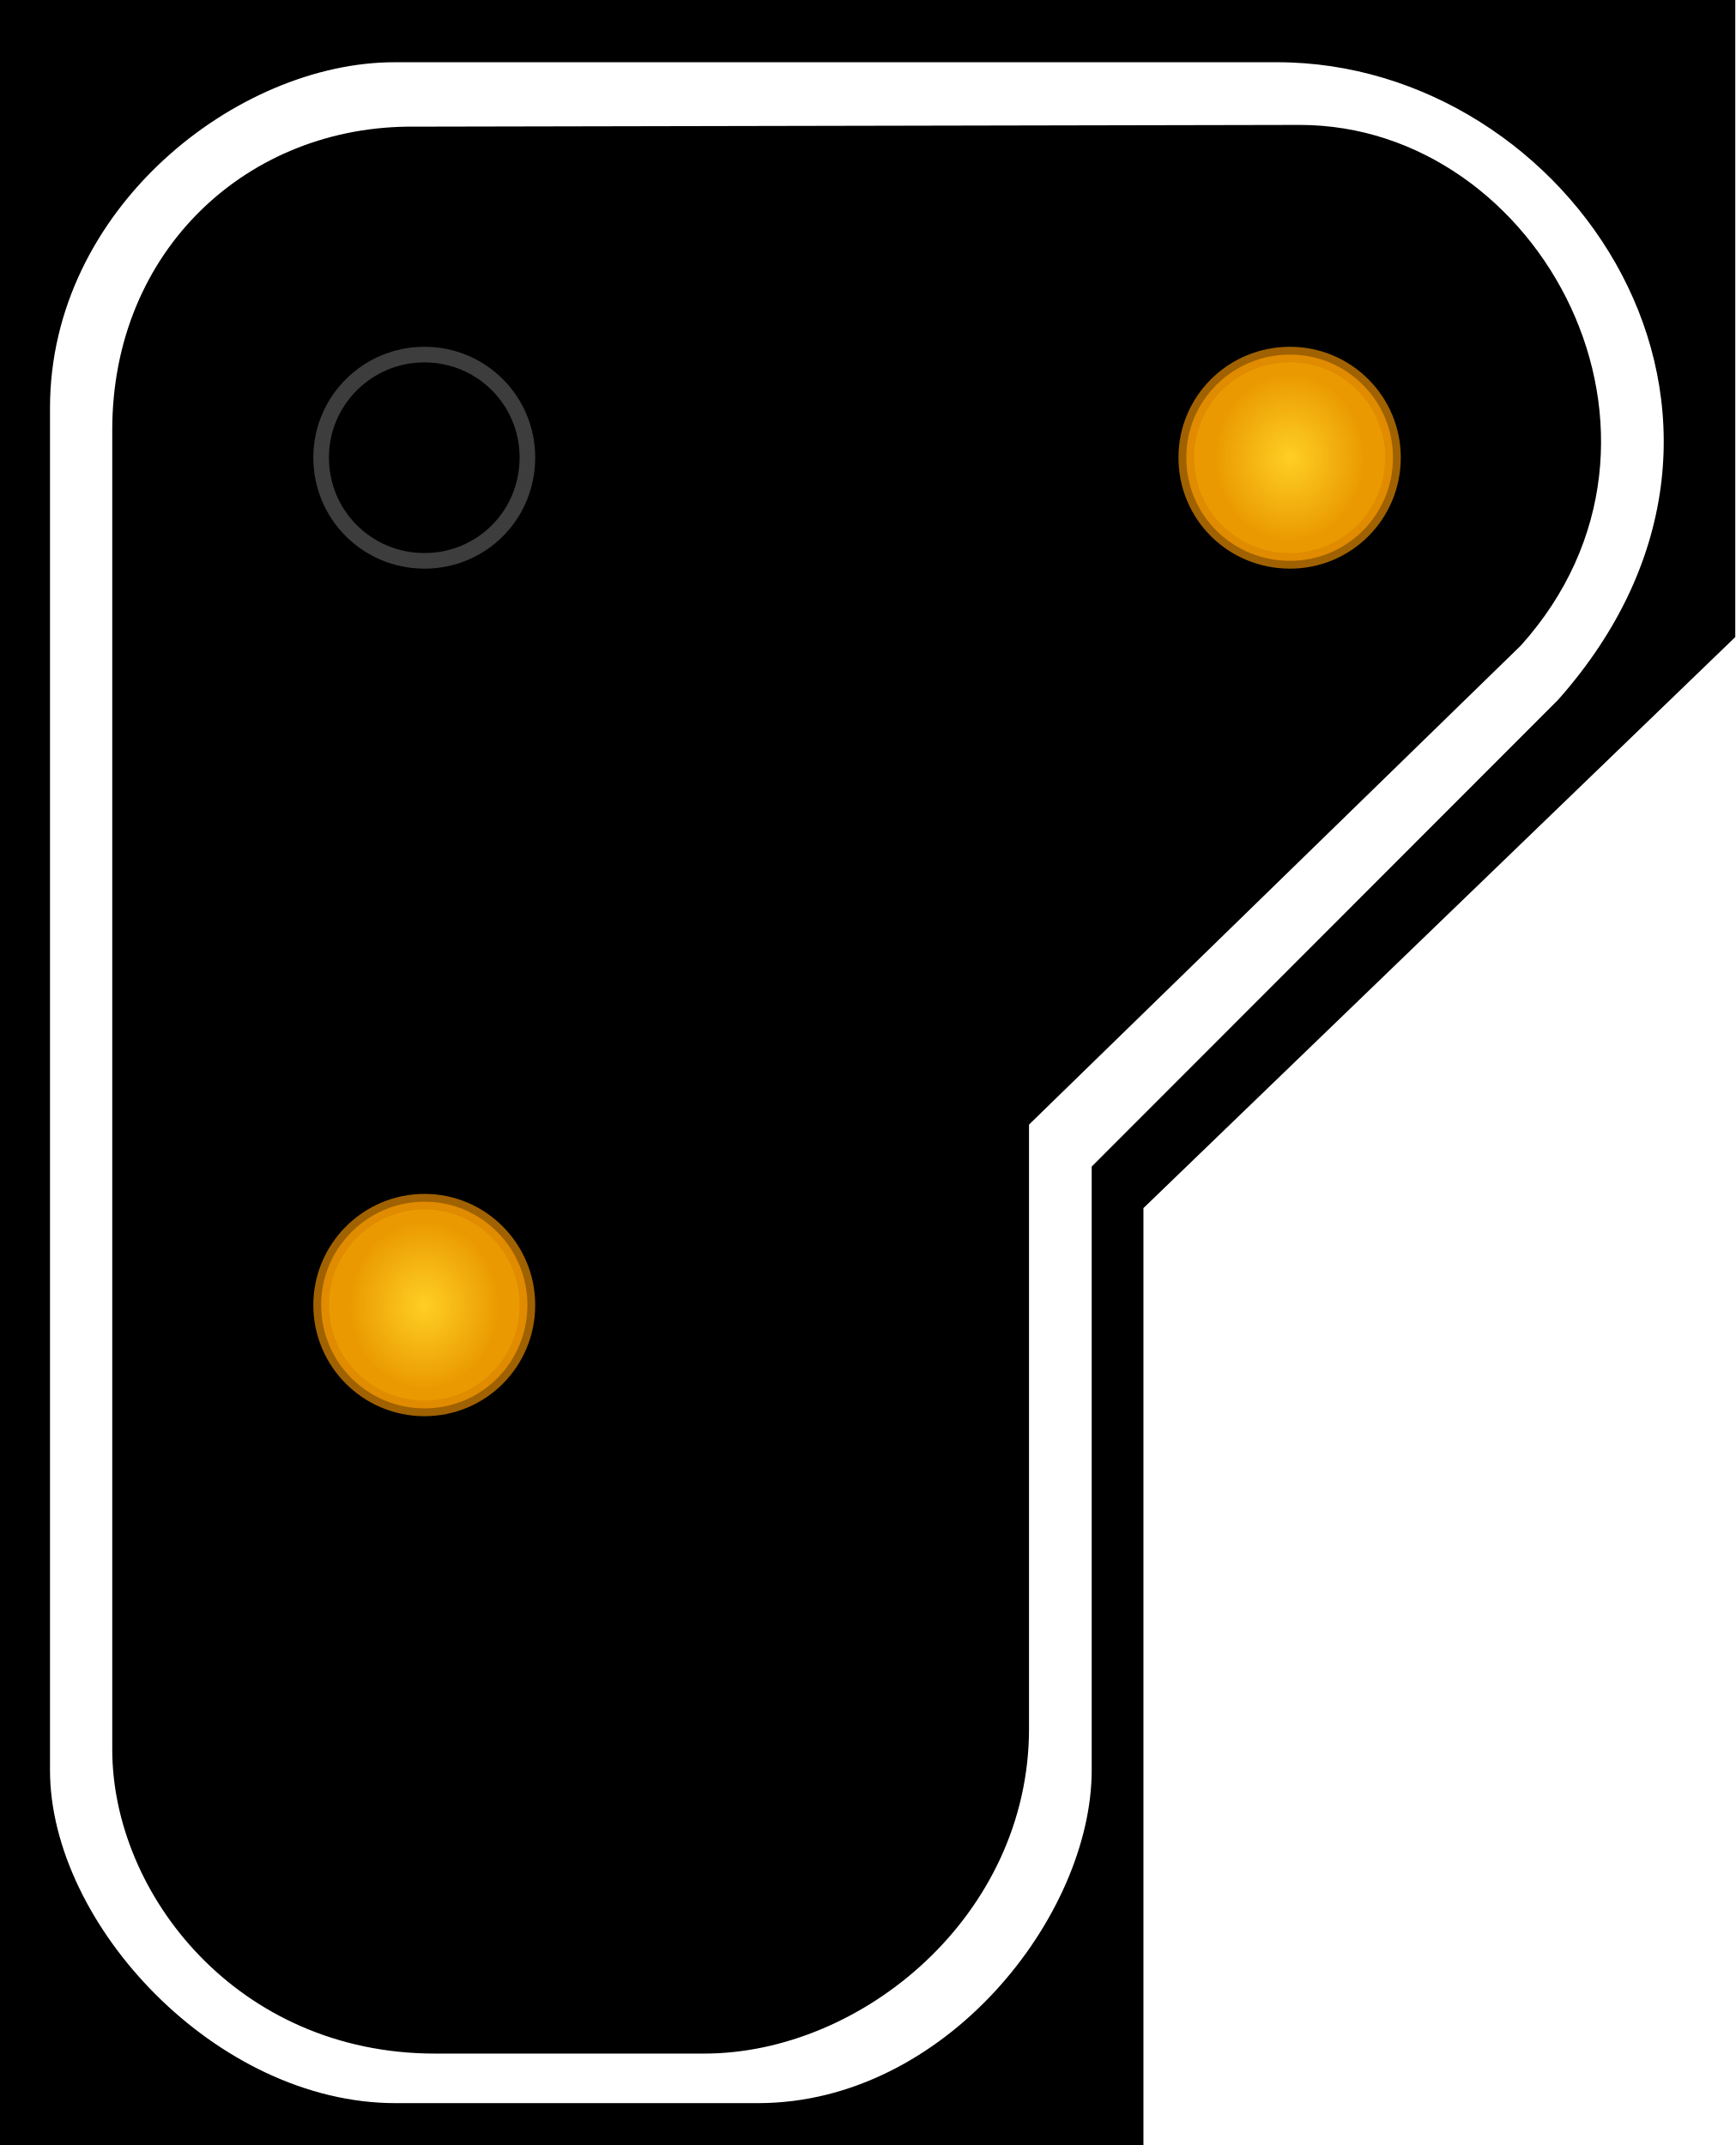
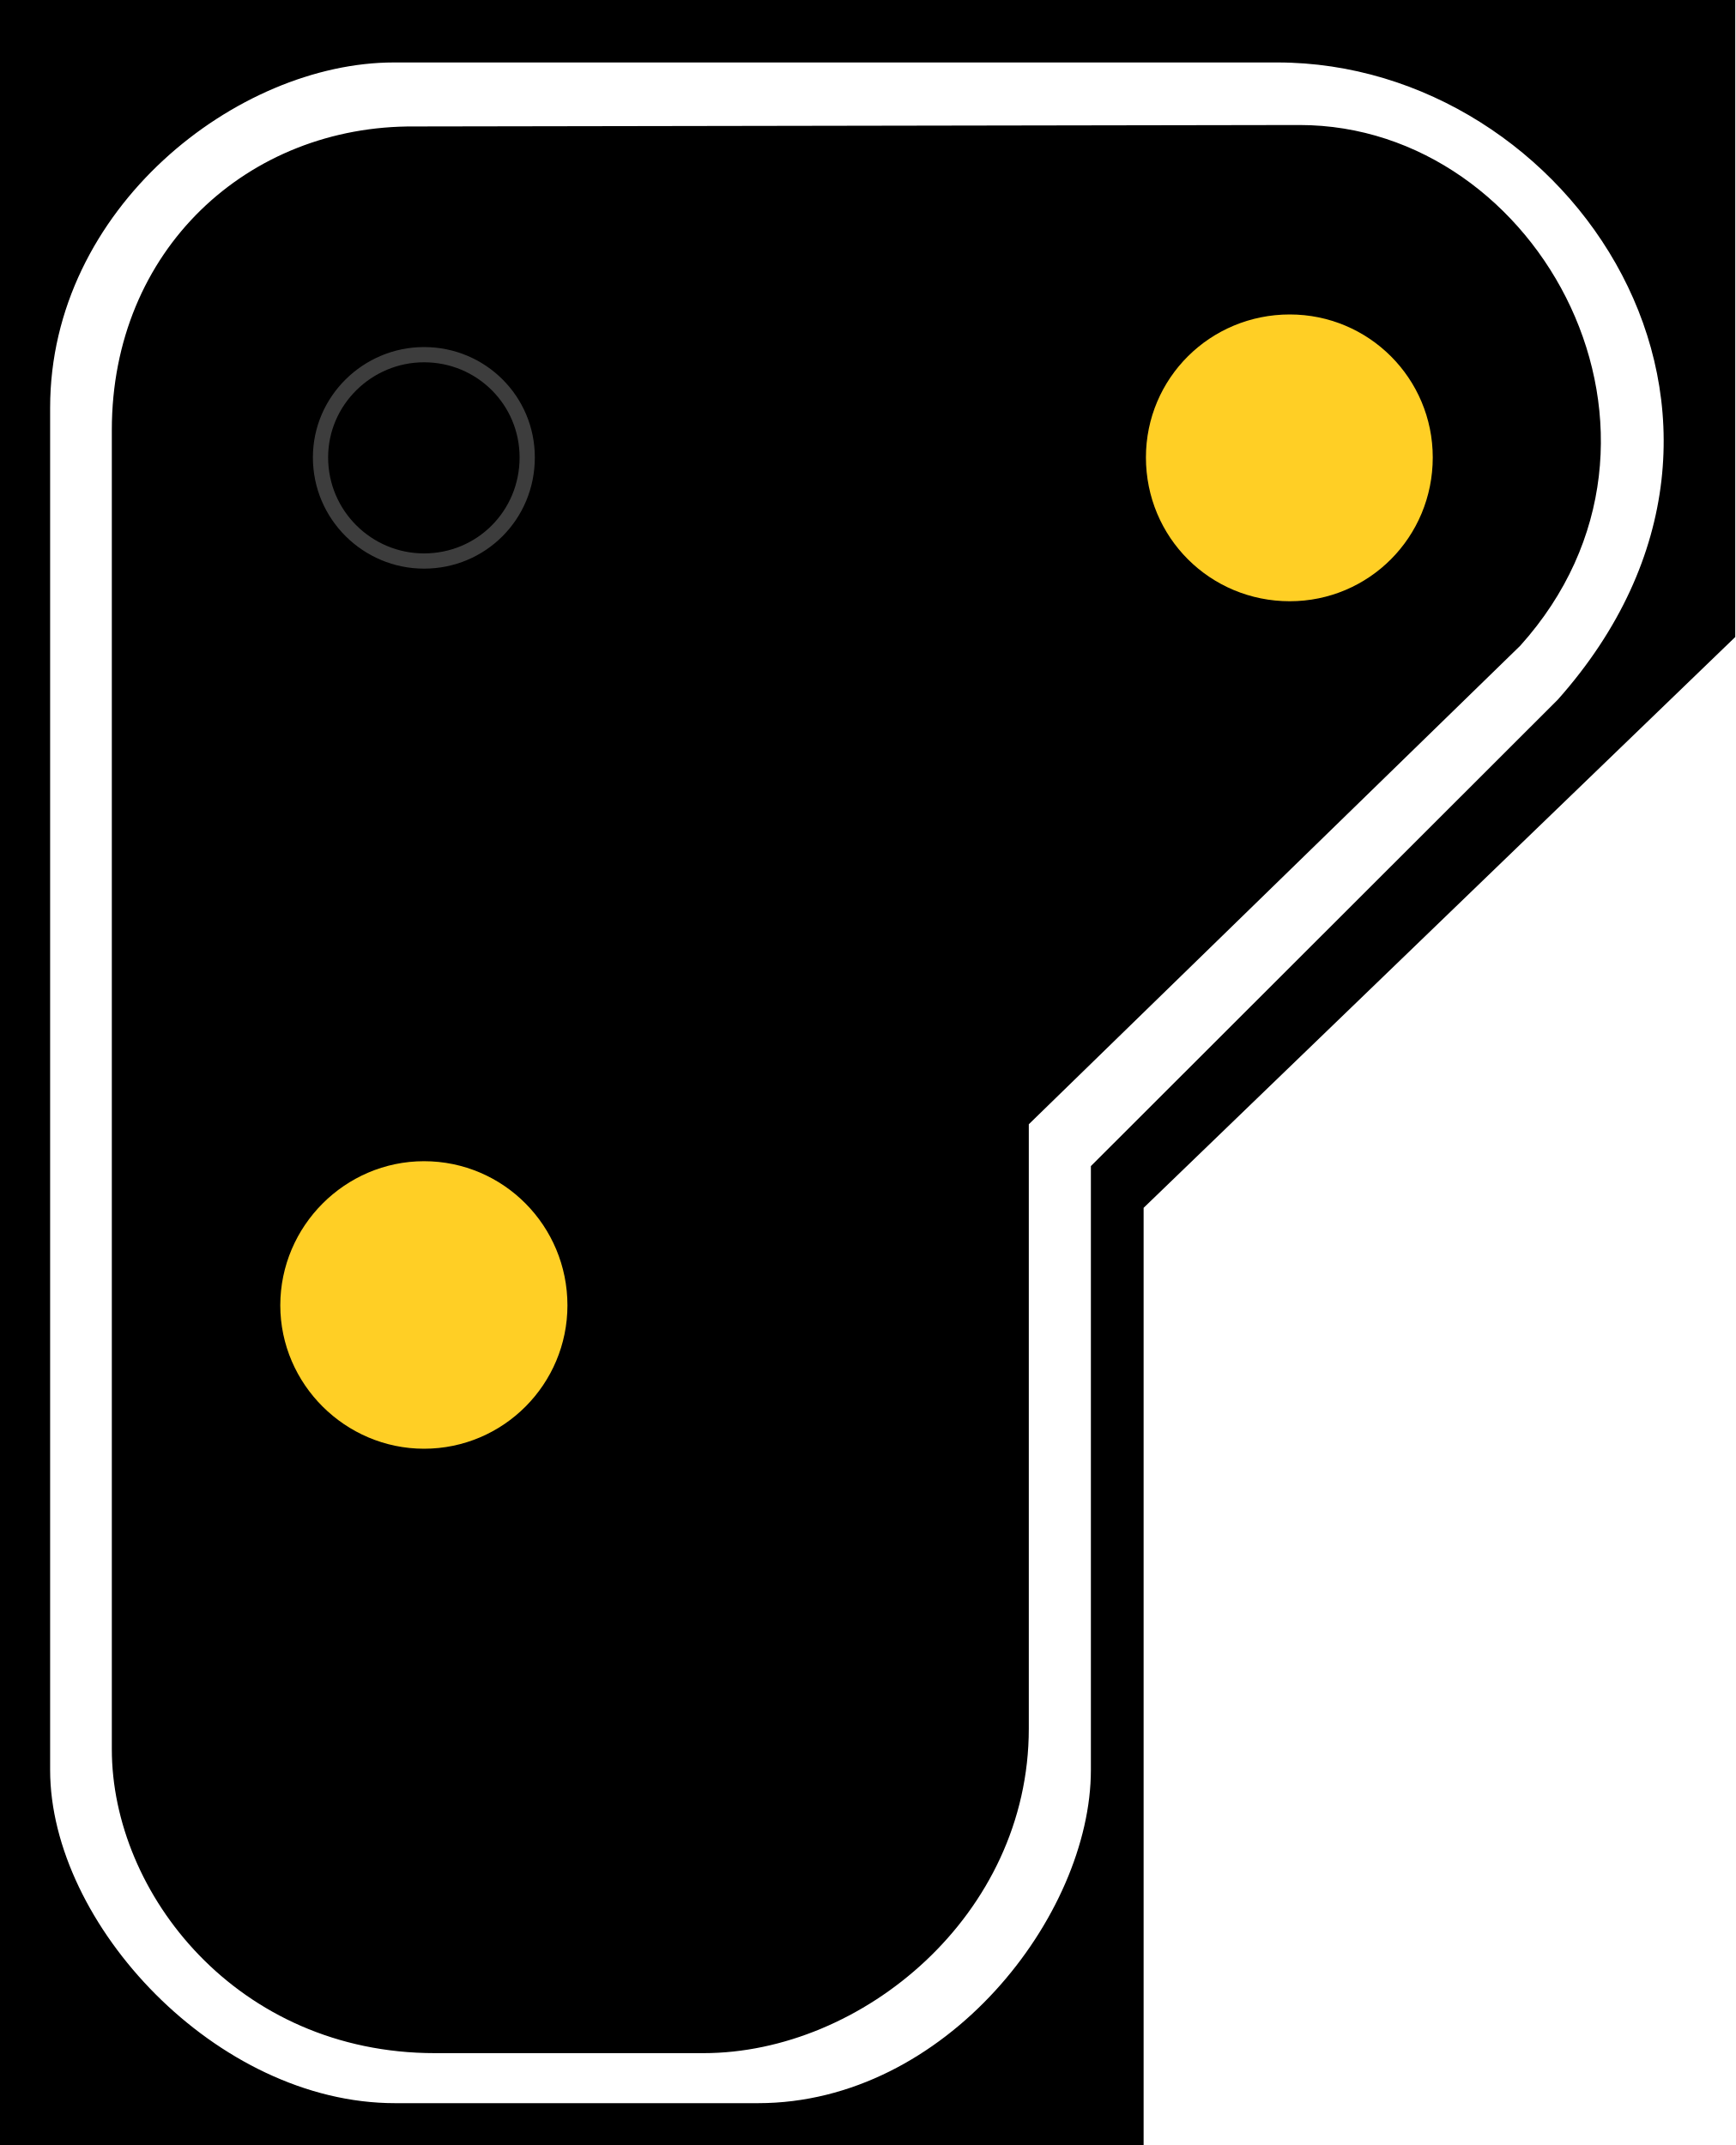
- <svg xmlns="http://www.w3.org/2000/svg" width="16" height="19.781" viewBox="0 0 16 19.781">
-   <defs>
-     <radialGradient id="radial-pattern-0" gradientUnits="userSpaceOnUse" cx="22.377" cy="64.324" fx="22.377" fy="64.324" r="5.148" gradientTransform="matrix(0.133775, 0.000000316831, -0.000000354483, 0.149673, 0.918706, 2.408887)">
-       <stop offset="0" stop-color="rgb(100%, 81.176%, 14.51%)" stop-opacity="1" />
-       <stop offset="1" stop-color="rgb(91.765%, 60.392%, 0%)" stop-opacity="1" />
-     </radialGradient>
-     <radialGradient id="radial-pattern-1" gradientUnits="userSpaceOnUse" cx="22.377" cy="64.324" fx="22.377" fy="64.324" r="5.148" gradientTransform="matrix(0.133775, 0.000000316831, -0.000000354483, 0.149673, 8.898157, -5.407853)">
-       <stop offset="0" stop-color="rgb(100%, 81.176%, 14.51%)" stop-opacity="1" />
-       <stop offset="1" stop-color="rgb(91.765%, 60.392%, 0%)" stop-opacity="1" />
-     </radialGradient>
-   </defs>
-   <path fill-rule="nonzero" fill="rgb(0%, 0%, 0%)" fill-opacity="1" d="M 0 0 L 16 0 L 16 5.875 L 10.543 11.141 L 10.543 19.781 L 0 19.781 Z M 0 0 " />
-   <path fill-rule="evenodd" fill="rgb(100%, 100%, 100%)" fill-opacity="1" d="M 3.637 0.574 L 11.777 0.574 C 14.48 0.574 16.684 3.84 14.367 6.453 L 10.066 10.758 L 10.066 16.324 C 10.066 17.664 8.719 19.395 6.988 19.395 L 3.648 19.395 C 1.996 19.395 0.461 17.746 0.461 16.324 L 0.461 3.762 C 0.461 1.922 2.188 0.574 3.637 0.574 Z M 3.824 1.168 L 11.984 1.152 C 14.207 1.152 15.746 4.035 14.023 5.953 L 9.488 10.371 L 9.488 15.941 C 9.488 17.664 7.949 18.938 6.492 18.938 L 4.012 18.938 C 2.188 18.938 1.035 17.465 1.035 16.133 L 1.035 3.965 C 1.035 2.305 2.289 1.152 3.824 1.168 Z M 3.824 1.168 " />
-   <path fill="none" stroke-width="0.144" stroke-linecap="butt" stroke-linejoin="miter" stroke="rgb(23.922%, 23.922%, 23.922%)" stroke-opacity="1" stroke-miterlimit="4" d="M 4.863 4.219 C 4.863 4.75 4.441 5.172 3.914 5.172 C 3.387 5.172 2.961 4.75 2.961 4.219 C 2.961 3.695 3.387 3.27 3.914 3.27 C 4.441 3.27 4.863 3.695 4.863 4.219 Z M 4.863 4.219 " />
-   <path fill-rule="nonzero" fill="url(#radial-pattern-0)" stroke-width="0.144" stroke-linecap="butt" stroke-linejoin="miter" stroke="rgb(86.275%, 52.549%, 0%)" stroke-opacity="0.725" stroke-miterlimit="4" d="M 4.863 12.035 C 4.863 12.562 4.441 12.988 3.914 12.988 C 3.387 12.988 2.961 12.562 2.961 12.035 C 2.961 11.512 3.387 11.082 3.914 11.082 C 4.441 11.082 4.863 11.512 4.863 12.035 Z M 4.863 12.035 " />
-   <path fill-rule="nonzero" fill="url(#radial-pattern-1)" stroke-width="0.144" stroke-linecap="butt" stroke-linejoin="miter" stroke="rgb(86.275%, 52.549%, 0%)" stroke-opacity="0.725" stroke-miterlimit="4" d="M 12.844 4.219 C 12.844 4.75 12.418 5.172 11.895 5.172 C 11.363 5.172 10.938 4.75 10.938 4.219 C 10.938 3.695 11.363 3.27 11.895 3.27 C 12.418 3.27 12.844 3.695 12.844 4.219 Z M 12.844 4.219 " />
+ <svg xmlns="http://www.w3.org/2000/svg" width="18" height="22.254" viewBox="0 0 18 22.254">
+   <path fill-rule="nonzero" fill="rgb(0%, 0%, 0%)" fill-opacity="1" d="M 0 0 L 18 0 L 18 6.609 L 11.863 12.531 L 11.863 22.254 L 0 22.254 Z M 0 0 " />
+   <path fill-rule="evenodd" fill="rgb(100%, 100%, 100%)" fill-opacity="1" d="M 4.086 0.648 L 13.25 0.648 C 16.293 0.648 18.77 4.32 16.16 7.258 L 11.316 12.098 L 11.316 18.363 C 11.316 19.871 9.812 21.82 7.863 21.82 L 4.098 21.82 C 2.246 21.82 0.52 19.961 0.52 18.363 L 0.52 4.23 C 0.52 2.16 2.461 0.648 4.086 0.648 Z M 4.305 1.312 L 13.48 1.297 C 15.984 1.297 17.715 4.535 15.77 6.699 L 10.672 11.664 L 10.672 17.934 C 10.672 19.871 8.941 21.301 7.297 21.301 L 4.512 21.301 C 2.461 21.301 1.16 19.645 1.16 18.148 L 1.16 4.461 C 1.16 2.594 2.57 1.297 4.305 1.312 Z M 4.305 1.312 " />
+   <path fill="none" stroke-width="0.142" stroke-linecap="butt" stroke-linejoin="miter" stroke="rgb(23.922%, 23.922%, 23.922%)" stroke-opacity="1" stroke-miterlimit="4" d="M 4.915 4.265 C 4.915 4.803 4.487 5.231 3.953 5.231 C 3.426 5.231 2.988 4.803 2.988 4.265 C 2.988 3.735 3.426 3.307 3.953 3.307 C 4.487 3.307 4.915 3.735 4.915 4.265 Z M 4.915 4.265 " transform="matrix(1.112699, 0, 0, 1.112699, 0, 0)" />
+   <path fill-rule="nonzero" fill="rgb(100%, 81.176%, 14.51%)" fill-opacity="1" stroke-width="0.75" stroke-linecap="butt" stroke-linejoin="miter" stroke="rgb(100%, 81.176%, 14.51%)" stroke-opacity="1" stroke-miterlimit="4" d="M 4.915 12.171 C 4.915 12.698 4.487 13.133 3.953 13.133 C 3.426 13.133 2.988 12.698 2.988 12.171 C 2.988 11.638 3.426 11.202 3.953 11.202 C 4.487 11.202 4.915 11.638 4.915 12.171 Z M 4.915 12.171 " transform="matrix(1.112699, 0, 0, 1.112699, 0, 0)" />
+   <path fill-rule="nonzero" fill="rgb(100%, 81.176%, 14.51%)" fill-opacity="1" stroke-width="0.75" stroke-linecap="butt" stroke-linejoin="miter" stroke="rgb(100%, 81.176%, 14.51%)" stroke-opacity="1" stroke-miterlimit="4" d="M 12.982 4.265 C 12.982 4.803 12.554 5.231 12.024 5.231 C 11.487 5.231 11.058 4.803 11.058 4.265 C 11.058 3.735 11.487 3.307 12.024 3.307 C 12.554 3.307 12.982 3.735 12.982 4.265 Z M 12.982 4.265 " transform="matrix(1.112699, 0, 0, 1.112699, 0, 0)" />
</svg>
